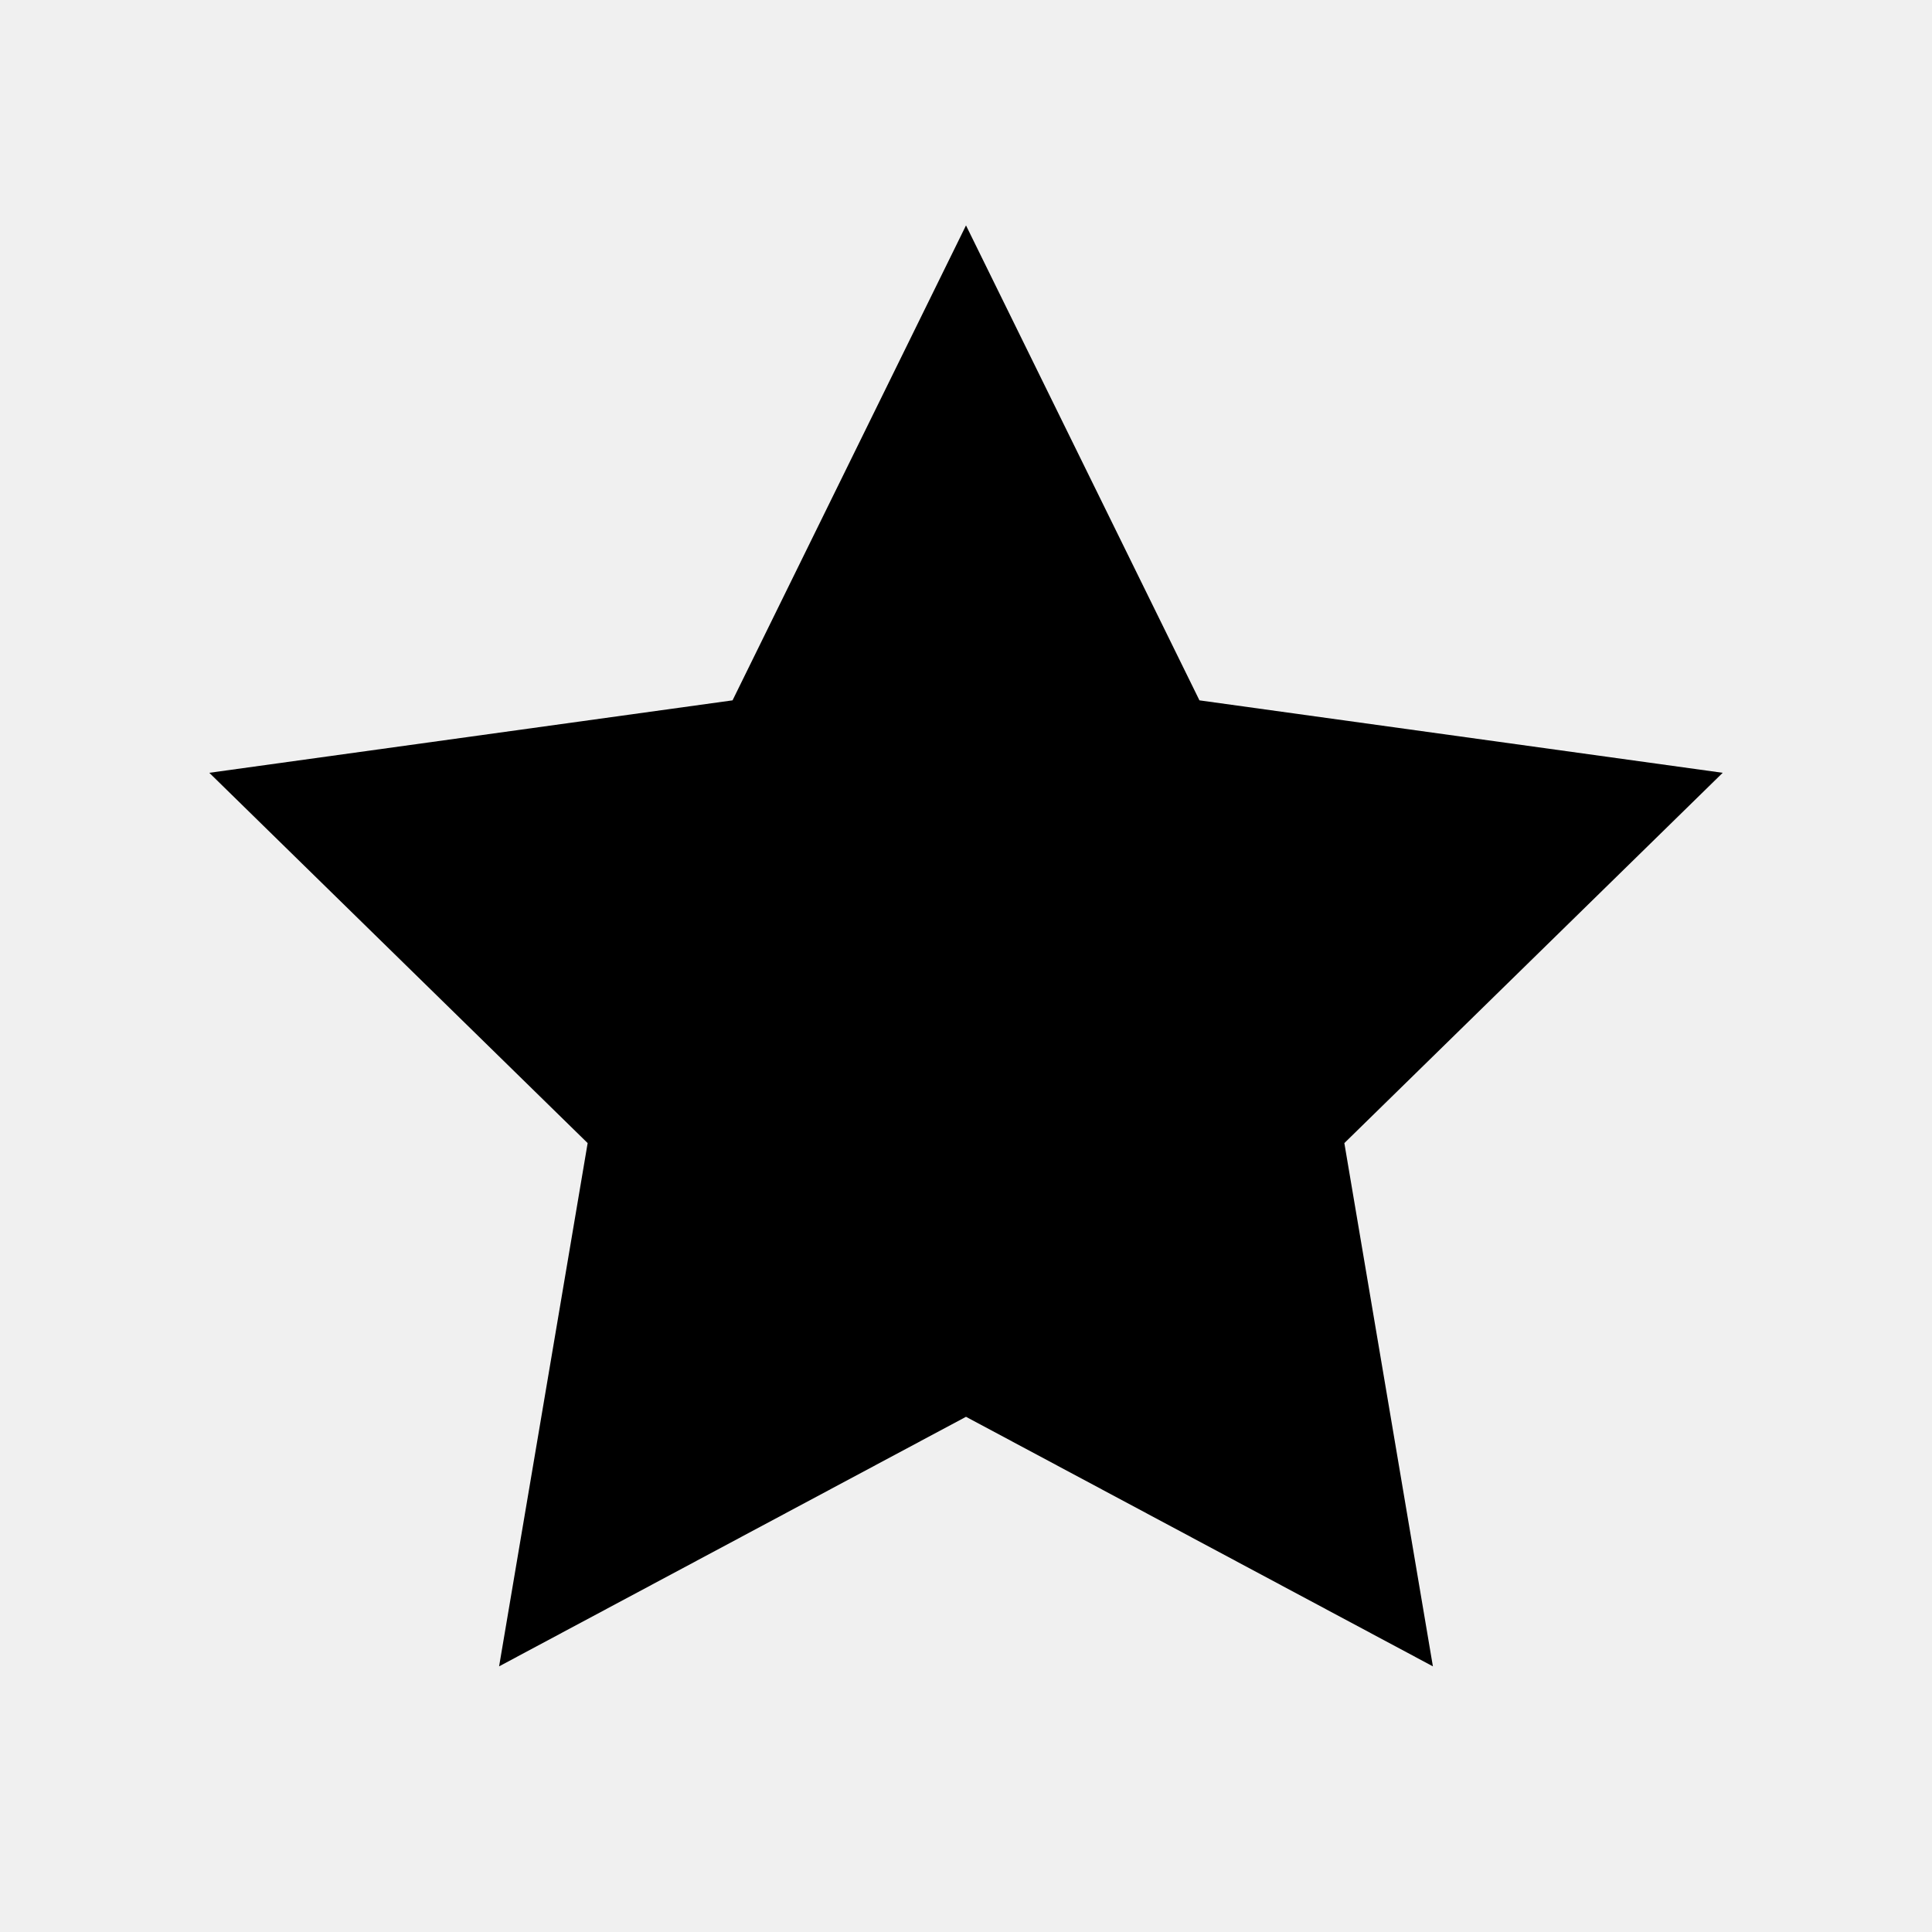
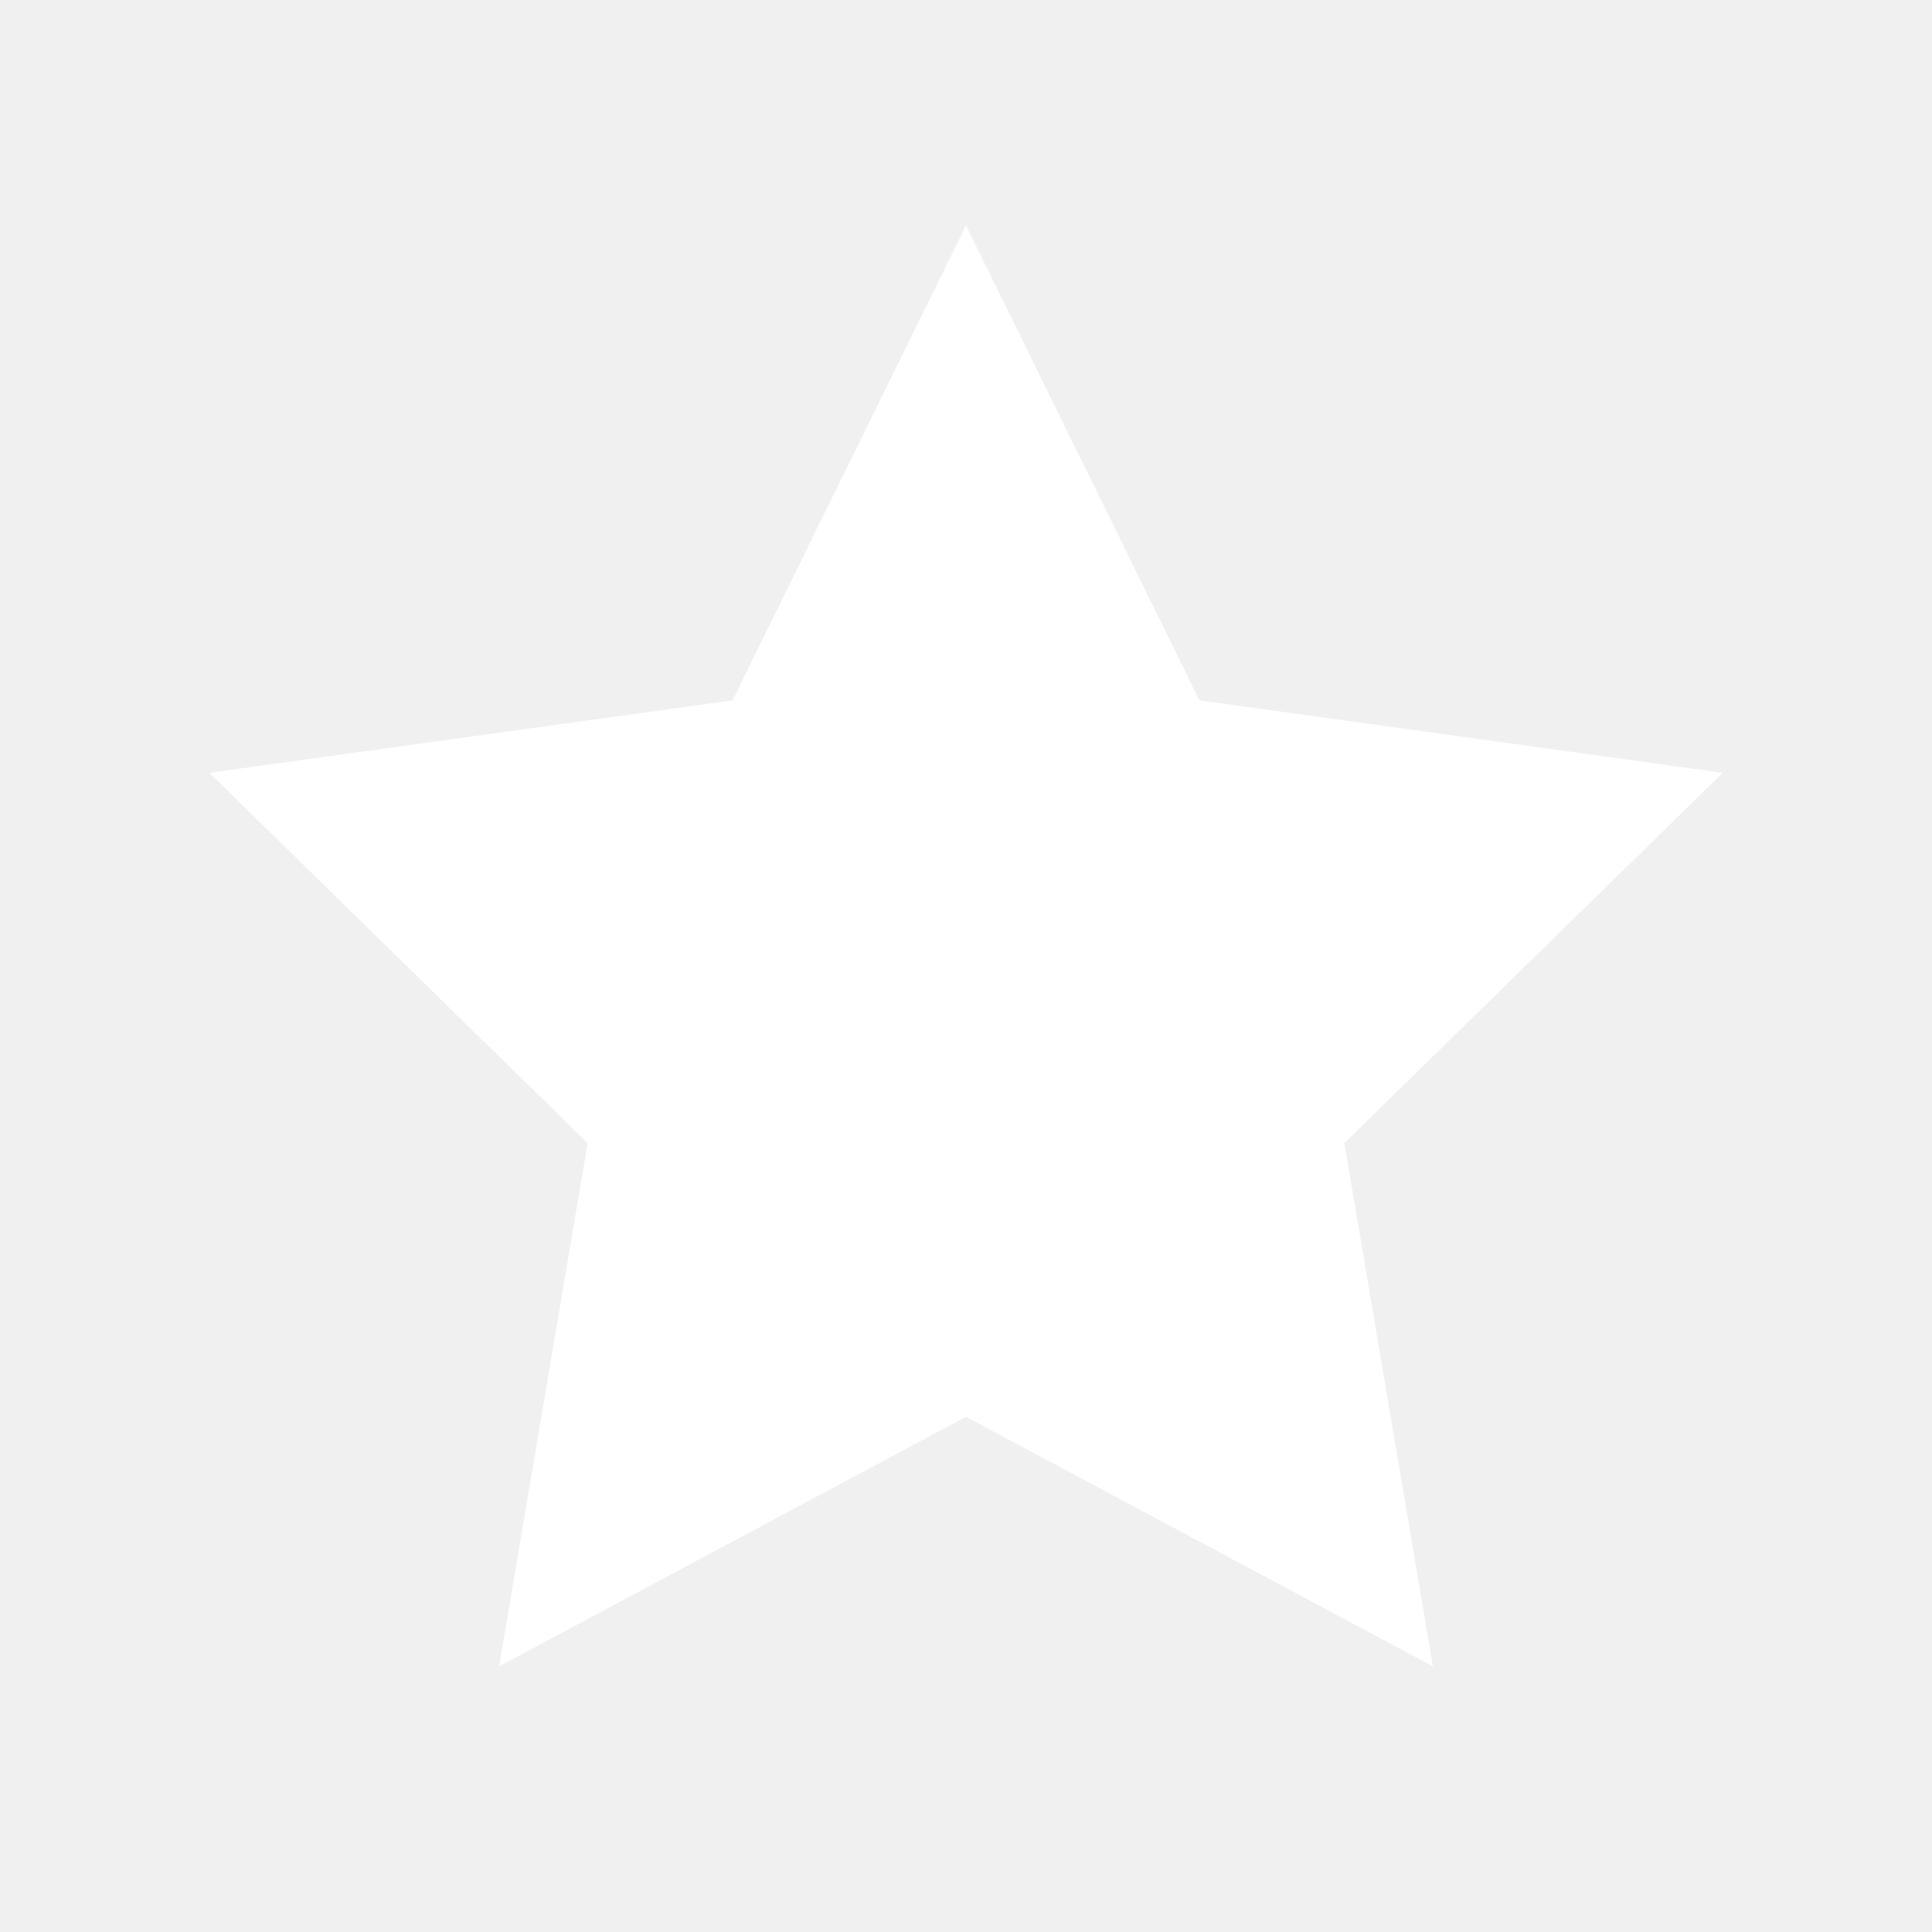
- <svg xmlns="http://www.w3.org/2000/svg" class="rounded-star-icon" viewBox="0 0 24 24">
+ <svg xmlns="http://www.w3.org/2000/svg" class="rounded-star-icon" viewBox="0 0 24 24" width="24" height="24" fill="#fff" stroke="none" stroke-width="2" stroke-linecap="round" stroke-linejoin="round">
  <path d="M12 2.8 14.9 8.7l6.5.9-4.7 4.6 1.1 6.5L12 17.6l-5.8 3.1 1.1-6.5-4.7-4.6 6.5-.9L12 2.8Z" />
</svg>
